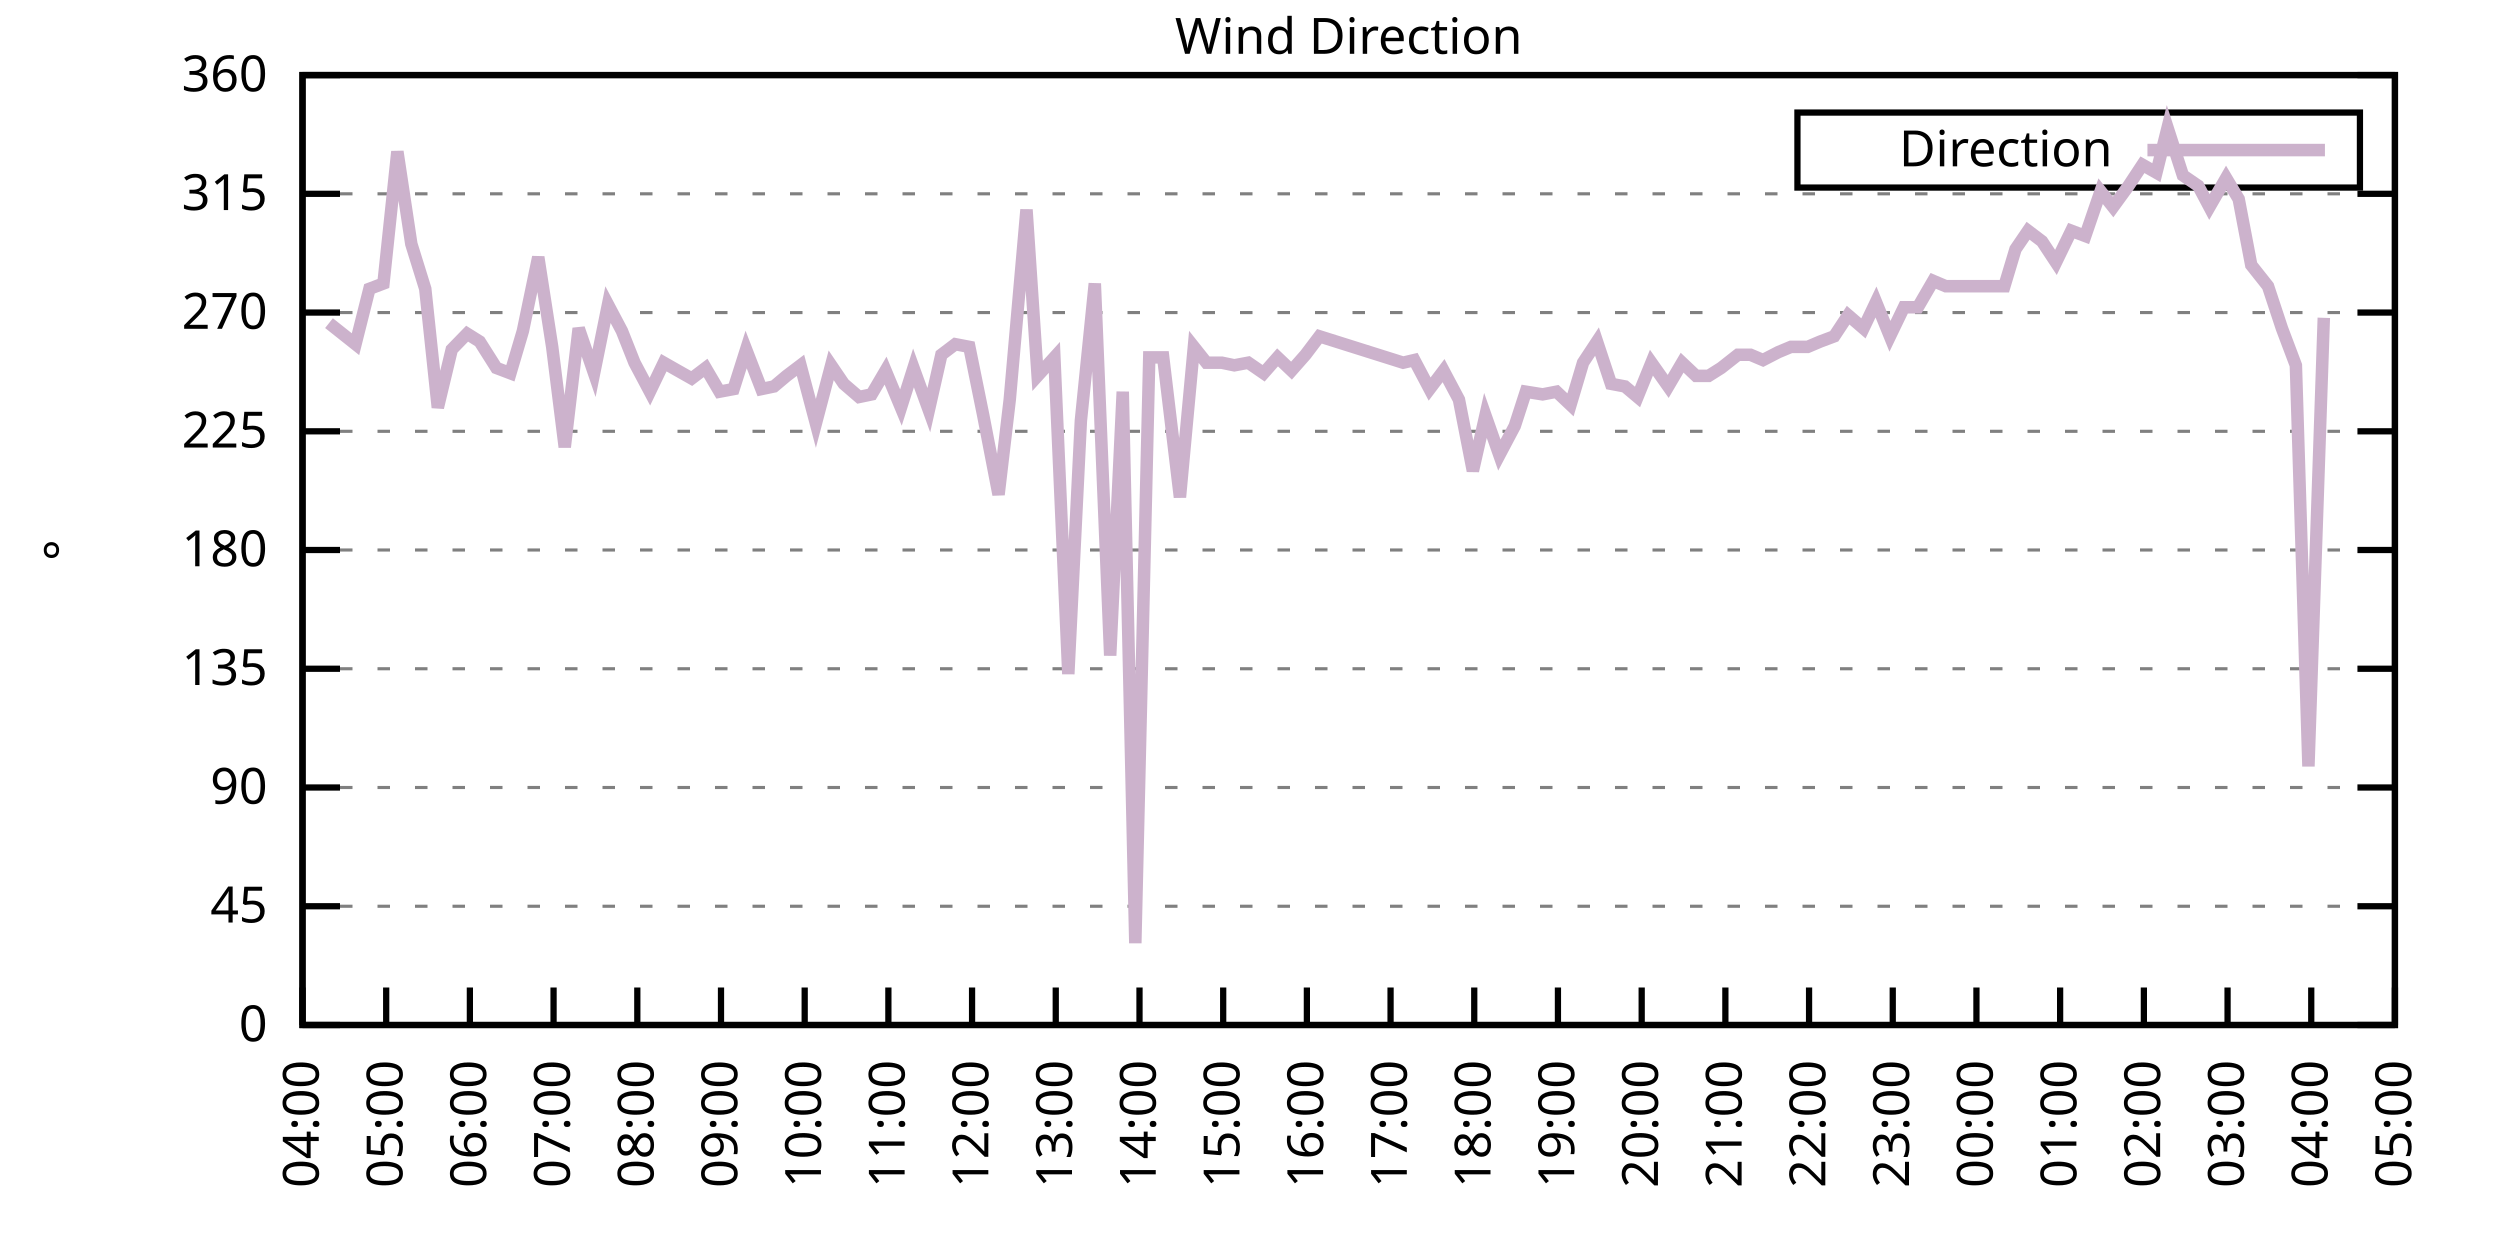
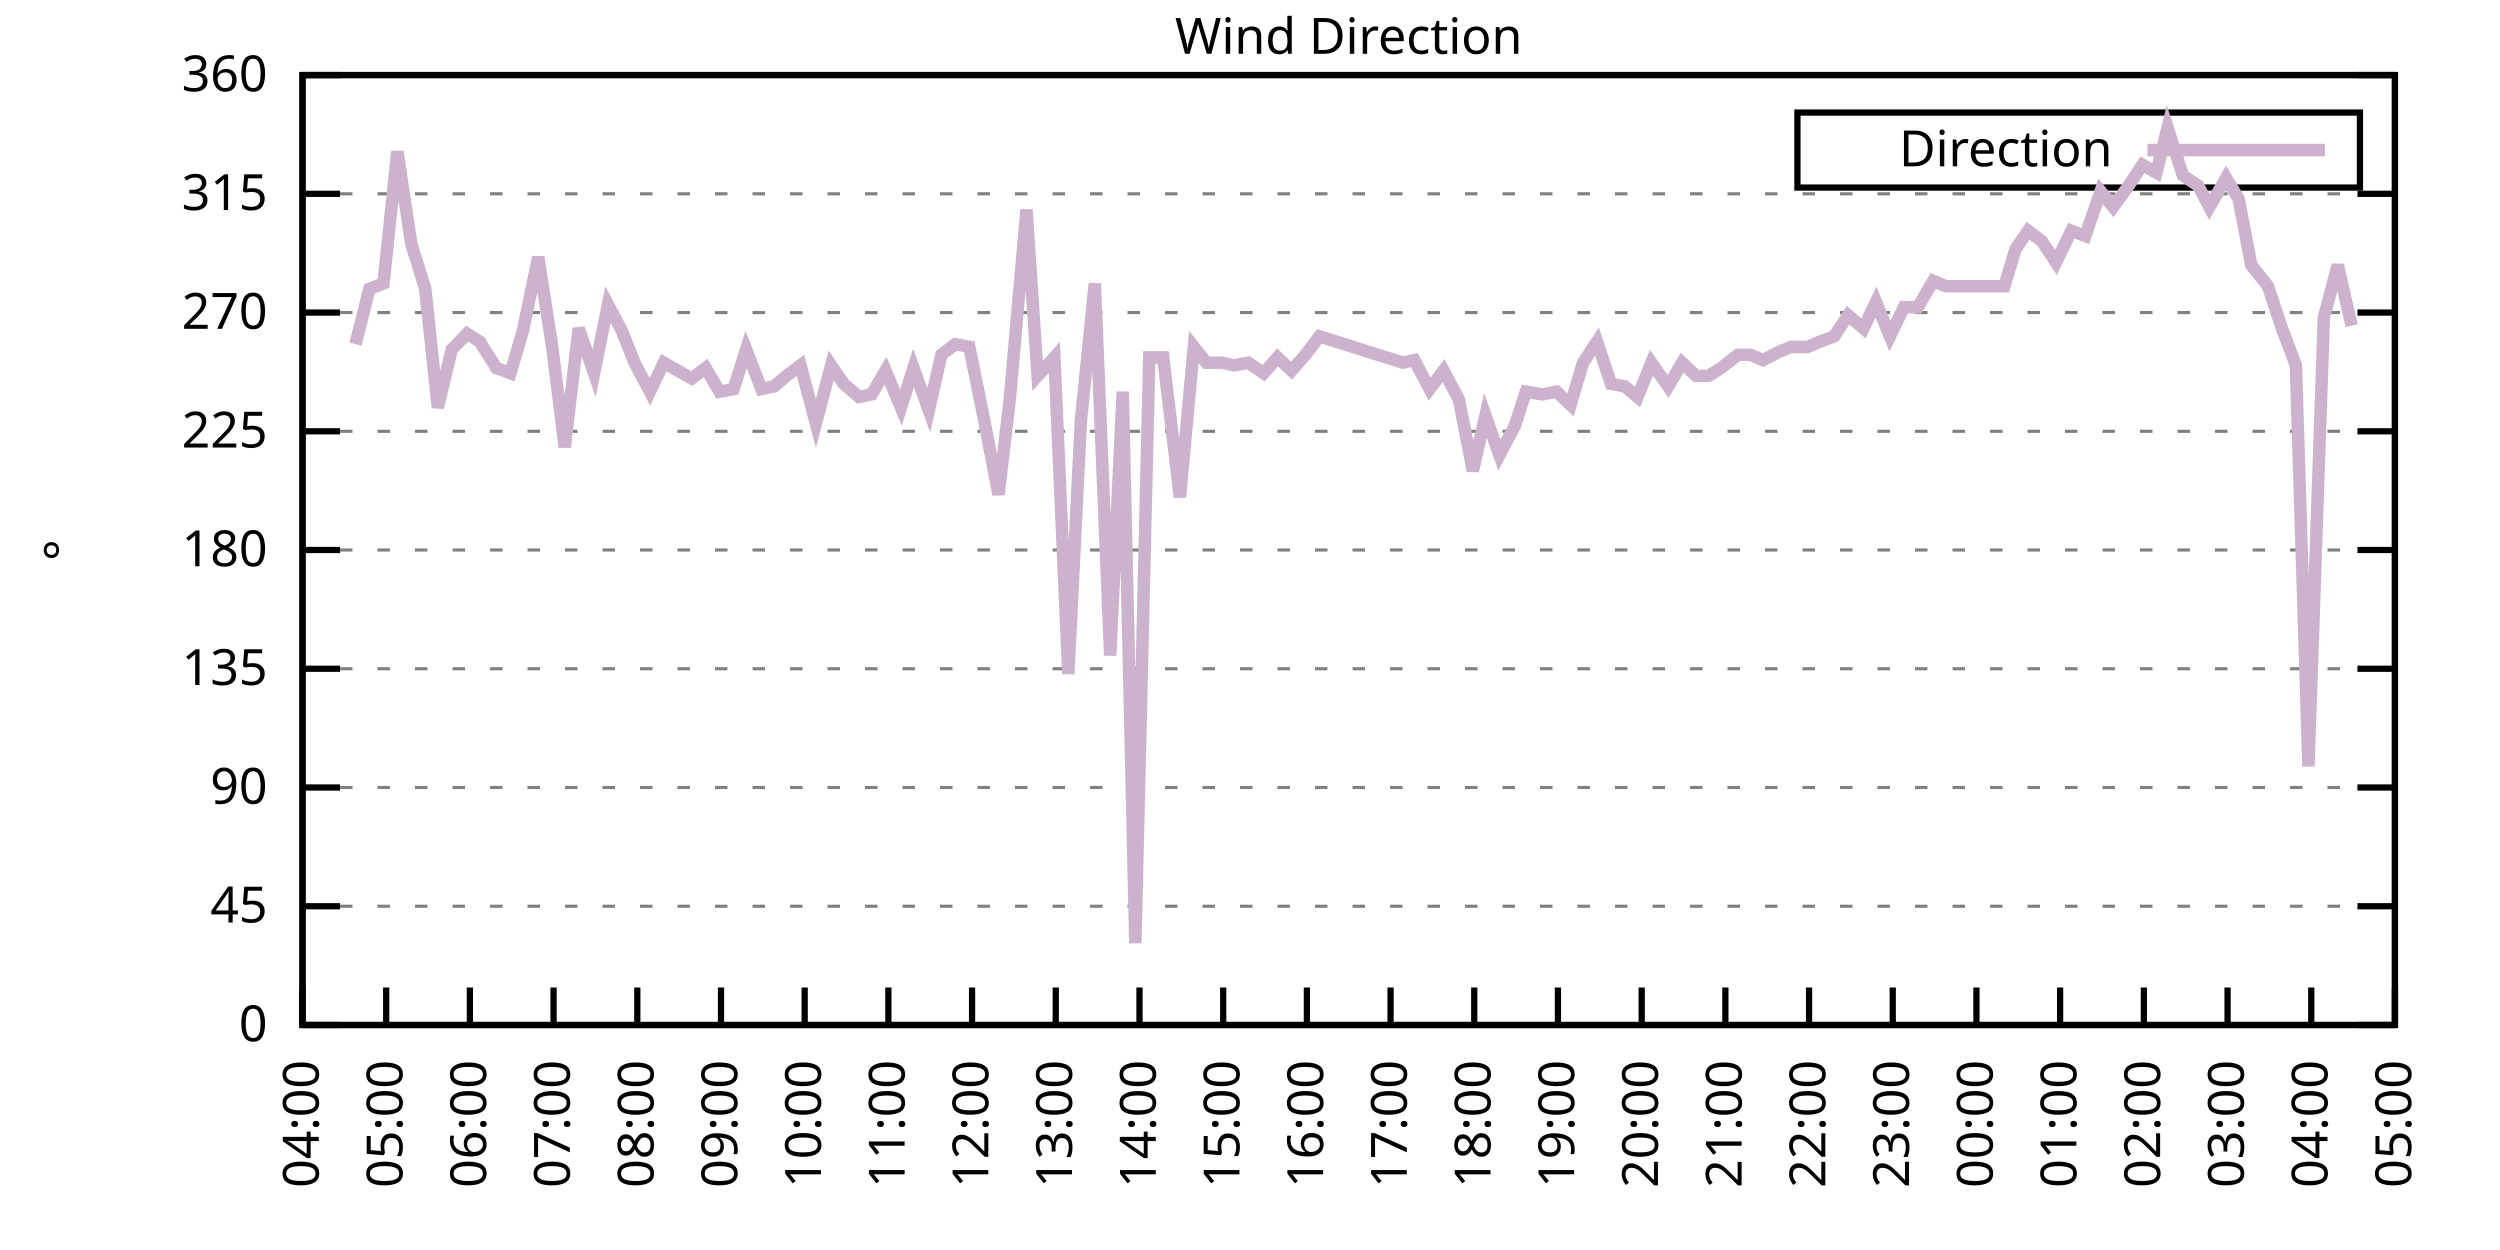
<svg xmlns="http://www.w3.org/2000/svg" xmlns:xlink="http://www.w3.org/1999/xlink" width="400" height="200" viewBox="0 0 400 200">
  <g id="gnuplot_canvas">
    <rect x="0" y="0" width="400" height="200" fill="none" />
    <defs>
      <circle id="gpDot" r="0.5" stroke-width="0.5" stroke="currentColor" />
      <path id="gpPt0" stroke-width="0.333" stroke="currentColor" d="M-1,0 h2 M0,-1 v2" />
      <path id="gpPt1" stroke-width="0.333" stroke="currentColor" d="M-1,-1 L1,1 M1,-1 L-1,1" />
      <path id="gpPt2" stroke-width="0.333" stroke="currentColor" d="M-1,0 L1,0 M0,-1 L0,1 M-1,-1 L1,1 M-1,1 L1,-1" />
      <rect id="gpPt3" stroke-width="0.333" stroke="currentColor" x="-1" y="-1" width="2" height="2" />
      <rect id="gpPt4" stroke-width="0.333" stroke="currentColor" fill="currentColor" x="-1" y="-1" width="2" height="2" />
      <circle id="gpPt5" stroke-width="0.333" stroke="currentColor" cx="0" cy="0" r="1" />
      <use xlink:href="#gpPt5" id="gpPt6" fill="currentColor" stroke="none" />
      <path id="gpPt7" stroke-width="0.333" stroke="currentColor" d="M0,-1.33 L-1.33,0.67 L1.33,0.67 z" />
      <use xlink:href="#gpPt7" id="gpPt8" fill="currentColor" stroke="none" />
      <use xlink:href="#gpPt7" id="gpPt9" stroke="currentColor" transform="rotate(180)" />
      <use xlink:href="#gpPt9" id="gpPt10" fill="currentColor" stroke="none" />
      <use xlink:href="#gpPt3" id="gpPt11" stroke="currentColor" transform="rotate(45)" />
      <use xlink:href="#gpPt11" id="gpPt12" fill="currentColor" stroke="none" />
      <path id="gpPt13" stroke-width="0.333" stroke="currentColor" d="M0,1.330 L1.265,0.411 L0.782,-1.067 L-0.782,-1.076 L-1.265,0.411 z" />
      <use xlink:href="#gpPt13" id="gpPt14" fill="currentColor" stroke="none" />
      <filter id="textbox" filterUnits="objectBoundingBox" x="0" y="0" height="1" width="1">
        <feFlood flood-color="white" flood-opacity="1" result="bgnd" />
        <feComposite in="SourceGraphic" in2="bgnd" operator="atop" />
      </filter>
      <filter id="greybox" filterUnits="objectBoundingBox" x="0" y="0" height="1" width="1">
        <feFlood flood-color="lightgrey" flood-opacity="1" result="grey" />
        <feComposite in="SourceGraphic" in2="grey" operator="atop" />
      </filter>
    </defs>
    <g fill="none" color="white" stroke="currentColor" stroke-width="1.00" stroke-linecap="butt" stroke-linejoin="miter">
</g>
    <g fill="none" color="black" stroke="currentColor" stroke-width="1.00" stroke-linecap="butt" stroke-linejoin="miter">
      <g stroke="none" shape-rendering="crispEdges">
        <polygon fill="rgb(255, 255, 255)" points="48.40,164.00 383.18,164.00 383.18,12.02 48.40,12.02 " />
      </g>
    </g>
    <g fill="none" color="black" stroke="currentColor" stroke-width="1.00" stroke-linecap="butt" stroke-linejoin="miter">
</g>
    <g fill="none" color="black" stroke="black" stroke-width="0.50" stroke-linecap="butt" stroke-linejoin="miter">
</g>
    <g fill="none" color="gray" stroke="currentColor" stroke-width="0.50" stroke-linecap="butt" stroke-linejoin="miter">
      <path stroke="gray" stroke-dasharray="2,4" class="gridline" d="M48.40,164.00 L383.19,164.00  " />
    </g>
    <g fill="none" color="gray" stroke="gray" stroke-width="1.00" stroke-linecap="butt" stroke-linejoin="miter">
</g>
    <g fill="none" color="black" stroke="currentColor" stroke-width="1.00" stroke-linecap="butt" stroke-linejoin="miter">
      <path stroke="black" d="M48.40,164.00 L54.40,164.00 M383.19,164.00 L377.19,164.00  " />
      <g transform="translate(42.80,166.60)" stroke="none" fill="black" font-family="Sans" font-size="8.00" text-anchor="end">
        <text>
          <tspan font-family="Sans"> 0</tspan>
        </text>
      </g>
    </g>
    <g fill="none" color="black" stroke="currentColor" stroke-width="1.00" stroke-linecap="butt" stroke-linejoin="miter">
</g>
    <g fill="none" color="black" stroke="black" stroke-width="0.50" stroke-linecap="butt" stroke-linejoin="miter">
</g>
    <g fill="none" color="gray" stroke="currentColor" stroke-width="0.50" stroke-linecap="butt" stroke-linejoin="miter">
      <path stroke="gray" stroke-dasharray="2,4" class="gridline" d="M48.40,145.00 L383.19,145.00  " />
    </g>
    <g fill="none" color="gray" stroke="gray" stroke-width="1.00" stroke-linecap="butt" stroke-linejoin="miter">
</g>
    <g fill="none" color="black" stroke="currentColor" stroke-width="1.00" stroke-linecap="butt" stroke-linejoin="miter">
      <path stroke="black" d="M48.40,145.00 L54.40,145.00 M383.19,145.00 L377.19,145.00  " />
      <g transform="translate(42.80,147.60)" stroke="none" fill="black" font-family="Sans" font-size="8.00" text-anchor="end">
        <text>
          <tspan font-family="Sans"> 45</tspan>
        </text>
      </g>
    </g>
    <g fill="none" color="black" stroke="currentColor" stroke-width="1.00" stroke-linecap="butt" stroke-linejoin="miter">
</g>
    <g fill="none" color="black" stroke="black" stroke-width="0.50" stroke-linecap="butt" stroke-linejoin="miter">
</g>
    <g fill="none" color="gray" stroke="currentColor" stroke-width="0.50" stroke-linecap="butt" stroke-linejoin="miter">
      <path stroke="gray" stroke-dasharray="2,4" class="gridline" d="M48.40,126.00 L383.19,126.00  " />
    </g>
    <g fill="none" color="gray" stroke="gray" stroke-width="1.00" stroke-linecap="butt" stroke-linejoin="miter">
</g>
    <g fill="none" color="black" stroke="currentColor" stroke-width="1.00" stroke-linecap="butt" stroke-linejoin="miter">
      <path stroke="black" d="M48.40,126.00 L54.40,126.00 M383.19,126.00 L377.19,126.00  " />
      <g transform="translate(42.80,128.60)" stroke="none" fill="black" font-family="Sans" font-size="8.00" text-anchor="end">
        <text>
          <tspan font-family="Sans"> 90</tspan>
        </text>
      </g>
    </g>
    <g fill="none" color="black" stroke="currentColor" stroke-width="1.00" stroke-linecap="butt" stroke-linejoin="miter">
</g>
    <g fill="none" color="black" stroke="black" stroke-width="0.50" stroke-linecap="butt" stroke-linejoin="miter">
</g>
    <g fill="none" color="gray" stroke="currentColor" stroke-width="0.50" stroke-linecap="butt" stroke-linejoin="miter">
      <path stroke="gray" stroke-dasharray="2,4" class="gridline" d="M48.40,107.00 L383.19,107.00  " />
    </g>
    <g fill="none" color="gray" stroke="gray" stroke-width="1.00" stroke-linecap="butt" stroke-linejoin="miter">
</g>
    <g fill="none" color="black" stroke="currentColor" stroke-width="1.00" stroke-linecap="butt" stroke-linejoin="miter">
      <path stroke="black" d="M48.40,107.00 L54.40,107.00 M383.19,107.00 L377.19,107.00  " />
      <g transform="translate(42.80,109.60)" stroke="none" fill="black" font-family="Sans" font-size="8.00" text-anchor="end">
        <text>
          <tspan font-family="Sans"> 135</tspan>
        </text>
      </g>
    </g>
    <g fill="none" color="black" stroke="currentColor" stroke-width="1.00" stroke-linecap="butt" stroke-linejoin="miter">
</g>
    <g fill="none" color="black" stroke="black" stroke-width="0.50" stroke-linecap="butt" stroke-linejoin="miter">
</g>
    <g fill="none" color="gray" stroke="currentColor" stroke-width="0.50" stroke-linecap="butt" stroke-linejoin="miter">
      <path stroke="gray" stroke-dasharray="2,4" class="gridline" d="M48.40,88.00 L383.19,88.00  " />
    </g>
    <g fill="none" color="gray" stroke="gray" stroke-width="1.00" stroke-linecap="butt" stroke-linejoin="miter">
</g>
    <g fill="none" color="black" stroke="currentColor" stroke-width="1.00" stroke-linecap="butt" stroke-linejoin="miter">
      <path stroke="black" d="M48.40,88.00 L54.40,88.00 M383.19,88.00 L377.19,88.00  " />
      <g transform="translate(42.80,90.60)" stroke="none" fill="black" font-family="Sans" font-size="8.00" text-anchor="end">
        <text>
          <tspan font-family="Sans"> 180</tspan>
        </text>
      </g>
    </g>
    <g fill="none" color="black" stroke="currentColor" stroke-width="1.00" stroke-linecap="butt" stroke-linejoin="miter">
</g>
    <g fill="none" color="black" stroke="black" stroke-width="0.50" stroke-linecap="butt" stroke-linejoin="miter">
</g>
    <g fill="none" color="gray" stroke="currentColor" stroke-width="0.50" stroke-linecap="butt" stroke-linejoin="miter">
      <path stroke="gray" stroke-dasharray="2,4" class="gridline" d="M48.40,69.01 L383.19,69.01  " />
    </g>
    <g fill="none" color="gray" stroke="gray" stroke-width="1.00" stroke-linecap="butt" stroke-linejoin="miter">
</g>
    <g fill="none" color="black" stroke="currentColor" stroke-width="1.00" stroke-linecap="butt" stroke-linejoin="miter">
      <path stroke="black" d="M48.40,69.01 L54.40,69.01 M383.19,69.01 L377.19,69.01  " />
      <g transform="translate(42.80,71.61)" stroke="none" fill="black" font-family="Sans" font-size="8.00" text-anchor="end">
        <text>
          <tspan font-family="Sans"> 225</tspan>
        </text>
      </g>
    </g>
    <g fill="none" color="black" stroke="currentColor" stroke-width="1.00" stroke-linecap="butt" stroke-linejoin="miter">
</g>
    <g fill="none" color="black" stroke="black" stroke-width="0.50" stroke-linecap="butt" stroke-linejoin="miter">
</g>
    <g fill="none" color="gray" stroke="currentColor" stroke-width="0.50" stroke-linecap="butt" stroke-linejoin="miter">
      <path stroke="gray" stroke-dasharray="2,4" class="gridline" d="M48.40,50.01 L383.19,50.01  " />
    </g>
    <g fill="none" color="gray" stroke="gray" stroke-width="1.00" stroke-linecap="butt" stroke-linejoin="miter">
</g>
    <g fill="none" color="black" stroke="currentColor" stroke-width="1.00" stroke-linecap="butt" stroke-linejoin="miter">
      <path stroke="black" d="M48.40,50.01 L54.40,50.01 M383.19,50.01 L377.19,50.01  " />
      <g transform="translate(42.80,52.61)" stroke="none" fill="black" font-family="Sans" font-size="8.00" text-anchor="end">
        <text>
          <tspan font-family="Sans"> 270</tspan>
        </text>
      </g>
    </g>
    <g fill="none" color="black" stroke="currentColor" stroke-width="1.00" stroke-linecap="butt" stroke-linejoin="miter">
</g>
    <g fill="none" color="black" stroke="black" stroke-width="0.50" stroke-linecap="butt" stroke-linejoin="miter">
</g>
    <g fill="none" color="gray" stroke="currentColor" stroke-width="0.50" stroke-linecap="butt" stroke-linejoin="miter">
      <path stroke="gray" stroke-dasharray="2,4" class="gridline" d="M48.40,31.01 L383.19,31.01  " />
    </g>
    <g fill="none" color="gray" stroke="gray" stroke-width="1.00" stroke-linecap="butt" stroke-linejoin="miter">
</g>
    <g fill="none" color="black" stroke="currentColor" stroke-width="1.00" stroke-linecap="butt" stroke-linejoin="miter">
      <path stroke="black" d="M48.40,31.01 L54.40,31.01 M383.19,31.01 L377.19,31.01  " />
      <g transform="translate(42.80,33.61)" stroke="none" fill="black" font-family="Sans" font-size="8.00" text-anchor="end">
        <text>
          <tspan font-family="Sans"> 315</tspan>
        </text>
      </g>
    </g>
    <g fill="none" color="black" stroke="currentColor" stroke-width="1.00" stroke-linecap="butt" stroke-linejoin="miter">
</g>
    <g fill="none" color="black" stroke="black" stroke-width="0.50" stroke-linecap="butt" stroke-linejoin="miter">
</g>
    <g fill="none" color="gray" stroke="currentColor" stroke-width="0.50" stroke-linecap="butt" stroke-linejoin="miter">
      <path stroke="gray" stroke-dasharray="2,4" class="gridline" d="M48.40,12.01 L383.19,12.01  " />
    </g>
    <g fill="none" color="gray" stroke="gray" stroke-width="1.00" stroke-linecap="butt" stroke-linejoin="miter">
</g>
    <g fill="none" color="black" stroke="currentColor" stroke-width="1.00" stroke-linecap="butt" stroke-linejoin="miter">
      <path stroke="black" d="M48.40,12.01 L54.40,12.01 M383.19,12.01 L377.19,12.01  " />
      <g transform="translate(42.80,14.61)" stroke="none" fill="black" font-family="Sans" font-size="8.00" text-anchor="end">
        <text>
          <tspan font-family="Sans"> 360</tspan>
        </text>
      </g>
    </g>
    <g fill="none" color="black" stroke="currentColor" stroke-width="1.00" stroke-linecap="butt" stroke-linejoin="miter">
      <path stroke="black" d="M48.40,164.00 L48.40,158.00  " />
      <g transform="translate(51.00,169.60) rotate(270.00)" stroke="none" fill="black" font-family="Sans" font-size="8.00" text-anchor="end">
        <text>
          <tspan font-family="Sans">04:00</tspan>
        </text>
      </g>
    </g>
    <g fill="none" color="black" stroke="currentColor" stroke-width="1.00" stroke-linecap="butt" stroke-linejoin="miter">
      <path stroke="black" d="M61.79,164.00 L61.79,158.00  " />
      <g transform="translate(64.39,169.60) rotate(270.00)" stroke="none" fill="black" font-family="Sans" font-size="8.00" text-anchor="end">
        <text>
          <tspan font-family="Sans">05:00</tspan>
        </text>
      </g>
    </g>
    <g fill="none" color="black" stroke="currentColor" stroke-width="1.00" stroke-linecap="butt" stroke-linejoin="miter">
      <path stroke="black" d="M75.18,164.00 L75.18,158.00  " />
      <g transform="translate(77.78,169.60) rotate(270.00)" stroke="none" fill="black" font-family="Sans" font-size="8.00" text-anchor="end">
        <text>
          <tspan font-family="Sans">06:00</tspan>
        </text>
      </g>
    </g>
    <g fill="none" color="black" stroke="currentColor" stroke-width="1.00" stroke-linecap="butt" stroke-linejoin="miter">
      <path stroke="black" d="M88.57,164.00 L88.57,158.00  " />
      <g transform="translate(91.17,169.60) rotate(270.00)" stroke="none" fill="black" font-family="Sans" font-size="8.00" text-anchor="end">
        <text>
          <tspan font-family="Sans">07:00</tspan>
        </text>
      </g>
    </g>
    <g fill="none" color="black" stroke="currentColor" stroke-width="1.00" stroke-linecap="butt" stroke-linejoin="miter">
      <path stroke="black" d="M101.97,164.00 L101.97,158.00  " />
      <g transform="translate(104.57,169.60) rotate(270.00)" stroke="none" fill="black" font-family="Sans" font-size="8.00" text-anchor="end">
        <text>
          <tspan font-family="Sans">08:00</tspan>
        </text>
      </g>
    </g>
    <g fill="none" color="black" stroke="currentColor" stroke-width="1.00" stroke-linecap="butt" stroke-linejoin="miter">
      <path stroke="black" d="M115.36,164.00 L115.36,158.00  " />
      <g transform="translate(117.96,169.60) rotate(270.00)" stroke="none" fill="black" font-family="Sans" font-size="8.00" text-anchor="end">
        <text>
          <tspan font-family="Sans">09:00</tspan>
        </text>
      </g>
    </g>
    <g fill="none" color="black" stroke="currentColor" stroke-width="1.00" stroke-linecap="butt" stroke-linejoin="miter">
      <path stroke="black" d="M128.75,164.00 L128.75,158.00  " />
      <g transform="translate(131.35,169.60) rotate(270.00)" stroke="none" fill="black" font-family="Sans" font-size="8.00" text-anchor="end">
        <text>
          <tspan font-family="Sans">10:00</tspan>
        </text>
      </g>
    </g>
    <g fill="none" color="black" stroke="currentColor" stroke-width="1.00" stroke-linecap="butt" stroke-linejoin="miter">
      <path stroke="black" d="M142.14,164.00 L142.14,158.00  " />
      <g transform="translate(144.74,169.60) rotate(270.00)" stroke="none" fill="black" font-family="Sans" font-size="8.00" text-anchor="end">
        <text>
          <tspan font-family="Sans">11:00</tspan>
        </text>
      </g>
    </g>
    <g fill="none" color="black" stroke="currentColor" stroke-width="1.00" stroke-linecap="butt" stroke-linejoin="miter">
      <path stroke="black" d="M155.53,164.00 L155.53,158.00  " />
      <g transform="translate(158.13,169.60) rotate(270.00)" stroke="none" fill="black" font-family="Sans" font-size="8.00" text-anchor="end">
        <text>
          <tspan font-family="Sans">12:00</tspan>
        </text>
      </g>
    </g>
    <g fill="none" color="black" stroke="currentColor" stroke-width="1.00" stroke-linecap="butt" stroke-linejoin="miter">
      <path stroke="black" d="M168.92,164.00 L168.92,158.00  " />
      <g transform="translate(171.52,169.60) rotate(270.00)" stroke="none" fill="black" font-family="Sans" font-size="8.00" text-anchor="end">
        <text>
          <tspan font-family="Sans">13:00</tspan>
        </text>
      </g>
    </g>
    <g fill="none" color="black" stroke="currentColor" stroke-width="1.00" stroke-linecap="butt" stroke-linejoin="miter">
      <path stroke="black" d="M182.32,164.00 L182.32,158.00  " />
      <g transform="translate(184.92,169.60) rotate(270.00)" stroke="none" fill="black" font-family="Sans" font-size="8.00" text-anchor="end">
        <text>
          <tspan font-family="Sans">14:00</tspan>
        </text>
      </g>
    </g>
    <g fill="none" color="black" stroke="currentColor" stroke-width="1.00" stroke-linecap="butt" stroke-linejoin="miter">
      <path stroke="black" d="M195.71,164.00 L195.71,158.00  " />
      <g transform="translate(198.31,169.60) rotate(270.00)" stroke="none" fill="black" font-family="Sans" font-size="8.00" text-anchor="end">
        <text>
          <tspan font-family="Sans">15:00</tspan>
        </text>
      </g>
    </g>
    <g fill="none" color="black" stroke="currentColor" stroke-width="1.00" stroke-linecap="butt" stroke-linejoin="miter">
      <path stroke="black" d="M209.10,164.00 L209.10,158.00  " />
      <g transform="translate(211.70,169.60) rotate(270.00)" stroke="none" fill="black" font-family="Sans" font-size="8.00" text-anchor="end">
        <text>
          <tspan font-family="Sans">16:00</tspan>
        </text>
      </g>
    </g>
    <g fill="none" color="black" stroke="currentColor" stroke-width="1.00" stroke-linecap="butt" stroke-linejoin="miter">
      <path stroke="black" d="M222.49,164.00 L222.49,158.00  " />
      <g transform="translate(225.09,169.60) rotate(270.00)" stroke="none" fill="black" font-family="Sans" font-size="8.00" text-anchor="end">
        <text>
          <tspan font-family="Sans">17:00</tspan>
        </text>
      </g>
    </g>
    <g fill="none" color="black" stroke="currentColor" stroke-width="1.00" stroke-linecap="butt" stroke-linejoin="miter">
      <path stroke="black" d="M235.88,164.00 L235.88,158.00  " />
      <g transform="translate(238.48,169.60) rotate(270.00)" stroke="none" fill="black" font-family="Sans" font-size="8.00" text-anchor="end">
        <text>
          <tspan font-family="Sans">18:00</tspan>
        </text>
      </g>
    </g>
    <g fill="none" color="black" stroke="currentColor" stroke-width="1.00" stroke-linecap="butt" stroke-linejoin="miter">
      <path stroke="black" d="M249.27,164.00 L249.27,158.00  " />
      <g transform="translate(251.87,169.60) rotate(270.00)" stroke="none" fill="black" font-family="Sans" font-size="8.00" text-anchor="end">
        <text>
          <tspan font-family="Sans">19:00</tspan>
        </text>
      </g>
    </g>
    <g fill="none" color="black" stroke="currentColor" stroke-width="1.00" stroke-linecap="butt" stroke-linejoin="miter">
      <path stroke="black" d="M262.67,164.00 L262.67,158.00  " />
      <g transform="translate(265.27,169.60) rotate(270.00)" stroke="none" fill="black" font-family="Sans" font-size="8.00" text-anchor="end">
        <text>
          <tspan font-family="Sans">20:00</tspan>
        </text>
      </g>
    </g>
    <g fill="none" color="black" stroke="currentColor" stroke-width="1.00" stroke-linecap="butt" stroke-linejoin="miter">
      <path stroke="black" d="M276.06,164.00 L276.06,158.00  " />
      <g transform="translate(278.66,169.60) rotate(270.00)" stroke="none" fill="black" font-family="Sans" font-size="8.00" text-anchor="end">
        <text>
          <tspan font-family="Sans">21:00</tspan>
        </text>
      </g>
    </g>
    <g fill="none" color="black" stroke="currentColor" stroke-width="1.00" stroke-linecap="butt" stroke-linejoin="miter">
      <path stroke="black" d="M289.45,164.00 L289.45,158.00  " />
      <g transform="translate(292.05,169.60) rotate(270.00)" stroke="none" fill="black" font-family="Sans" font-size="8.00" text-anchor="end">
        <text>
          <tspan font-family="Sans">22:00</tspan>
        </text>
      </g>
    </g>
    <g fill="none" color="black" stroke="currentColor" stroke-width="1.00" stroke-linecap="butt" stroke-linejoin="miter">
      <path stroke="black" d="M302.84,164.00 L302.84,158.00  " />
      <g transform="translate(305.44,169.60) rotate(270.00)" stroke="none" fill="black" font-family="Sans" font-size="8.00" text-anchor="end">
        <text>
          <tspan font-family="Sans">23:00</tspan>
        </text>
      </g>
    </g>
    <g fill="none" color="black" stroke="currentColor" stroke-width="1.00" stroke-linecap="butt" stroke-linejoin="miter">
      <path stroke="black" d="M316.23,164.00 L316.23,158.00  " />
      <g transform="translate(318.83,169.60) rotate(270.00)" stroke="none" fill="black" font-family="Sans" font-size="8.00" text-anchor="end">
        <text>
          <tspan font-family="Sans">00:00</tspan>
        </text>
      </g>
    </g>
    <g fill="none" color="black" stroke="currentColor" stroke-width="1.00" stroke-linecap="butt" stroke-linejoin="miter">
      <path stroke="black" d="M329.62,164.00 L329.62,158.00  " />
      <g transform="translate(332.22,169.60) rotate(270.00)" stroke="none" fill="black" font-family="Sans" font-size="8.00" text-anchor="end">
        <text>
          <tspan font-family="Sans">01:00</tspan>
        </text>
      </g>
    </g>
    <g fill="none" color="black" stroke="currentColor" stroke-width="1.00" stroke-linecap="butt" stroke-linejoin="miter">
      <path stroke="black" d="M343.02,164.00 L343.02,158.00  " />
      <g transform="translate(345.62,169.60) rotate(270.00)" stroke="none" fill="black" font-family="Sans" font-size="8.00" text-anchor="end">
        <text>
          <tspan font-family="Sans">02:00</tspan>
        </text>
      </g>
    </g>
    <g fill="none" color="black" stroke="currentColor" stroke-width="1.00" stroke-linecap="butt" stroke-linejoin="miter">
      <path stroke="black" d="M356.41,164.00 L356.41,158.00  " />
      <g transform="translate(359.01,169.60) rotate(270.00)" stroke="none" fill="black" font-family="Sans" font-size="8.00" text-anchor="end">
        <text>
          <tspan font-family="Sans">03:00</tspan>
        </text>
      </g>
    </g>
    <g fill="none" color="black" stroke="currentColor" stroke-width="1.00" stroke-linecap="butt" stroke-linejoin="miter">
      <path stroke="black" d="M369.80,164.00 L369.80,158.00  " />
      <g transform="translate(372.40,169.60) rotate(270.00)" stroke="none" fill="black" font-family="Sans" font-size="8.00" text-anchor="end">
        <text>
          <tspan font-family="Sans">04:00</tspan>
        </text>
      </g>
    </g>
    <g fill="none" color="black" stroke="currentColor" stroke-width="1.00" stroke-linecap="butt" stroke-linejoin="miter">
      <path stroke="black" d="M383.19,164.00 L383.19,158.00  " />
      <g transform="translate(385.79,169.60) rotate(270.00)" stroke="none" fill="black" font-family="Sans" font-size="8.00" text-anchor="end">
        <text>
          <tspan font-family="Sans">05:00</tspan>
        </text>
      </g>
    </g>
    <g fill="none" color="black" stroke="currentColor" stroke-width="1.00" stroke-linecap="butt" stroke-linejoin="miter">
</g>
    <g fill="none" color="black" stroke="currentColor" stroke-width="1.00" stroke-linecap="butt" stroke-linejoin="miter">
      <path stroke="black" d="M48.40,12.01 L48.40,164.00 L383.19,164.00 L383.19,12.01 L48.40,12.01 Z  " />
    </g>
    <g fill="none" color="black" stroke="currentColor" stroke-width="1.00" stroke-linecap="butt" stroke-linejoin="miter">
</g>
    <g fill="none" color="black" stroke="currentColor" stroke-width="1.00" stroke-linecap="butt" stroke-linejoin="miter">
      <path stroke="black" d="M287.59,30.01 L287.59,18.01 L377.59,18.01 L377.59,30.01 L287.59,30.01 Z  " />
    </g>
    <g id="Wind_direction_plot_1">
      <g fill="none" color="white" stroke="black" stroke-width="2.00" stroke-linecap="butt" stroke-linejoin="miter">
</g>
      <g fill="none" color="black" stroke="currentColor" stroke-width="2.00" stroke-linecap="butt" stroke-linejoin="miter">
        <g transform="translate(337.99,26.61)" stroke="none" fill="black" font-family="Sans" font-size="8.00" text-anchor="end">
          <text>
            <tspan font-family="Sans">Direction</tspan>
          </text>
        </g>
      </g>
      <g fill="none" color="black" stroke="currentColor" stroke-width="2.00" stroke-linecap="butt" stroke-linejoin="miter">
-         <path stroke="rgb(204, 178, 204)" d="M343.59,24.01 L371.99,24.01 M52.64,51.70 L56.88,55.07 L59.11,46.21 L61.35,45.36 L63.58,24.25 L65.81,39.03   L68.04,46.21 L70.05,65.21 L72.28,55.92 L74.74,53.39 L76.75,54.65 L79.42,58.87 L81.66,59.72 L83.66,52.96   L86.12,41.14 L88.35,55.50 L90.36,71.54 L92.59,52.54 L95.05,59.72 L97.28,48.74 L99.51,52.96 L101.52,58.03   L103.98,62.67 L106.21,58.03 L108.44,59.30 L110.67,60.56 L112.90,58.87 L115.13,62.67 L117.37,62.25 L119.38,55.92   L121.83,62.25 L123.84,61.83 L125.85,60.14 L128.08,58.45 L130.54,67.74 L132.99,58.45 L135.00,61.41 L137.45,63.52   L139.46,63.10 L141.69,59.30 L144.15,65.21 L146.16,58.87 L148.61,65.63 L150.62,56.76 L152.85,55.07 L155.09,55.50   L157.32,66.47 L159.77,79.14 L161.56,63.94 L164.24,33.54 L166.02,60.14 L168.70,57.18 L170.93,107.85 L172.94,67.32   L175.17,45.36 L177.63,104.89 L179.64,62.67 L181.65,150.91 L183.88,57.18 L186.11,57.18 L188.79,79.56 L191.02,55.50   L193.03,58.03 L195.48,58.03 L197.49,58.45 L199.73,58.03 L202.18,59.72 L204.41,57.18 L206.64,59.30 L208.88,56.76   L211.11,53.81 L224.50,58.03 L226.29,57.61 L228.74,62.25 L230.97,59.30 L233.43,63.94 L235.66,75.34 L237.67,66.47   L239.90,72.81 L242.36,68.16 L244.14,62.67 L246.82,63.10 L249.05,62.67 L251.28,64.78 L253.29,58.03 L255.52,54.65   L257.76,61.41 L259.99,61.83 L262.00,63.52 L264.23,58.03 L266.91,61.83 L269.14,58.03 L271.37,60.14 L273.38,60.14   L275.39,58.87 L278.07,56.76 L280.07,56.76 L282.08,57.61 L284.54,56.34 L286.55,55.50 L289.23,55.50 L291.23,54.65   L293.47,53.81 L295.70,50.43 L298.15,52.54 L300.16,48.32 L302.39,53.81 L304.63,49.16 L306.86,49.16 L309.31,44.94   L311.32,45.79 L320.70,45.79 L322.48,39.87 L324.49,36.92 L326.72,38.61 L328.95,41.99 L331.41,36.92 L333.64,37.76   L336.10,30.59 L338.10,33.12 L340.56,29.74 L342.79,26.36 L345.02,27.63 L346.81,20.45 L349.26,28.05 L351.72,29.74   L353.51,33.12 L356.18,28.48 L358.19,31.85 L360.20,42.41 L362.88,45.79 L365.11,52.54 L367.34,58.45 L369.35,122.62   L371.81,50.85  " />
+         <path stroke="rgb(204, 178, 204)" d="M343.59,24.01 L371.99,24.01 M56.88,55.07 L59.11,46.21 L61.35,45.36 L63.58,24.25 L65.81,39.03 L68.04,46.21   L70.05,65.21 L72.28,55.92 L74.74,53.39 L76.75,54.65 L79.42,58.87 L81.66,59.72 L83.66,52.96 L86.12,41.14   L88.35,55.50 L90.36,71.54 L92.59,52.54 L95.05,59.72 L97.28,48.74 L99.51,52.96 L101.52,58.03 L103.98,62.67   L106.21,58.03 L108.44,59.30 L110.67,60.56 L112.90,58.87 L115.13,62.67 L117.37,62.25 L119.38,55.92 L121.83,62.25   L123.84,61.83 L125.85,60.14 L128.08,58.45 L130.54,67.74 L132.99,58.45 L135.00,61.41 L137.45,63.52 L139.46,63.10   L141.69,59.30 L144.15,65.21 L146.16,58.87 L148.61,65.63 L150.62,56.76 L152.85,55.07 L155.09,55.50 L157.32,66.47   L159.77,79.14 L161.56,63.94 L164.24,33.54 L166.02,60.14 L168.70,57.18 L170.93,107.85 L172.94,67.32 L175.17,45.36   L177.63,104.89 L179.64,62.67 L181.65,150.91 L183.88,57.18 L186.11,57.18 L188.79,79.56 L191.02,55.50 L193.03,58.03   L195.48,58.03 L197.49,58.45 L199.73,58.03 L202.18,59.72 L204.41,57.18 L206.64,59.30 L208.88,56.76 L211.11,53.81   L224.50,58.03 L226.29,57.61 L228.74,62.25 L230.97,59.30 L233.43,63.94 L235.66,75.34 L237.67,66.47 L239.90,72.81   L242.36,68.16 L244.14,62.67 L246.82,63.10 L249.05,62.67 L251.28,64.78 L253.29,58.03 L255.52,54.65 L257.76,61.41   L259.99,61.83 L262.00,63.52 L264.23,58.03 L266.91,61.83 L269.14,58.03 L271.37,60.14 L273.38,60.14 L275.39,58.87   L278.07,56.76 L280.07,56.76 L282.08,57.61 L284.54,56.34 L286.55,55.50 L289.23,55.50 L291.23,54.65 L293.47,53.81   L295.70,50.43 L298.15,52.54 L300.16,48.32 L302.39,53.81 L304.63,49.16 L306.86,49.16 L309.31,44.94 L311.32,45.79   L320.70,45.79 L322.48,39.87 L324.49,36.92 L326.72,38.61 L328.95,41.99 L331.41,36.92 L333.64,37.76 L336.10,30.59   L338.10,33.12 L340.56,29.74 L342.79,26.36 L345.02,27.63 L346.81,20.45 L349.26,28.05 L351.72,29.74 L353.51,33.12   L356.18,28.48 L358.19,31.85 L360.20,42.41 L362.88,45.79 L365.11,52.54 L367.34,58.45 L369.35,122.62 L371.81,50.85   L374.04,42.41 L376.27,52.12  " />
      </g>
    </g>
    <g fill="none" color="black" stroke="currentColor" stroke-width="2.00" stroke-linecap="butt" stroke-linejoin="miter">
</g>
    <g fill="none" color="black" stroke="black" stroke-width="1.00" stroke-linecap="butt" stroke-linejoin="miter">
</g>
    <g fill="none" color="black" stroke="currentColor" stroke-width="1.00" stroke-linecap="butt" stroke-linejoin="miter">
      <path stroke="black" d="M48.40,12.01 L48.40,164.00 L383.19,164.00 L383.19,12.01 L48.40,12.01 Z  " />
      <g transform="translate(12.80,88.01) rotate(270.00)" stroke="none" fill="black" font-family="Sans" font-size="8.00" text-anchor="middle">
        <text>
          <tspan font-family="Sans">°</tspan>
        </text>
      </g>
    </g>
    <g fill="none" color="black" stroke="currentColor" stroke-width="1.00" stroke-linecap="butt" stroke-linejoin="miter">
</g>
    <g fill="none" color="black" stroke="currentColor" stroke-width="1.00" stroke-linecap="butt" stroke-linejoin="miter">
      <g transform="translate(215.79,8.61)" stroke="none" fill="black" font-family="Sans" font-size="8.00" text-anchor="middle">
        <text>
          <tspan font-family="Sans">Wind Direction</tspan>
        </text>
      </g>
    </g>
    <g fill="none" color="black" stroke="currentColor" stroke-width="1.00" stroke-linecap="butt" stroke-linejoin="miter">
</g>
  </g>
</svg>
